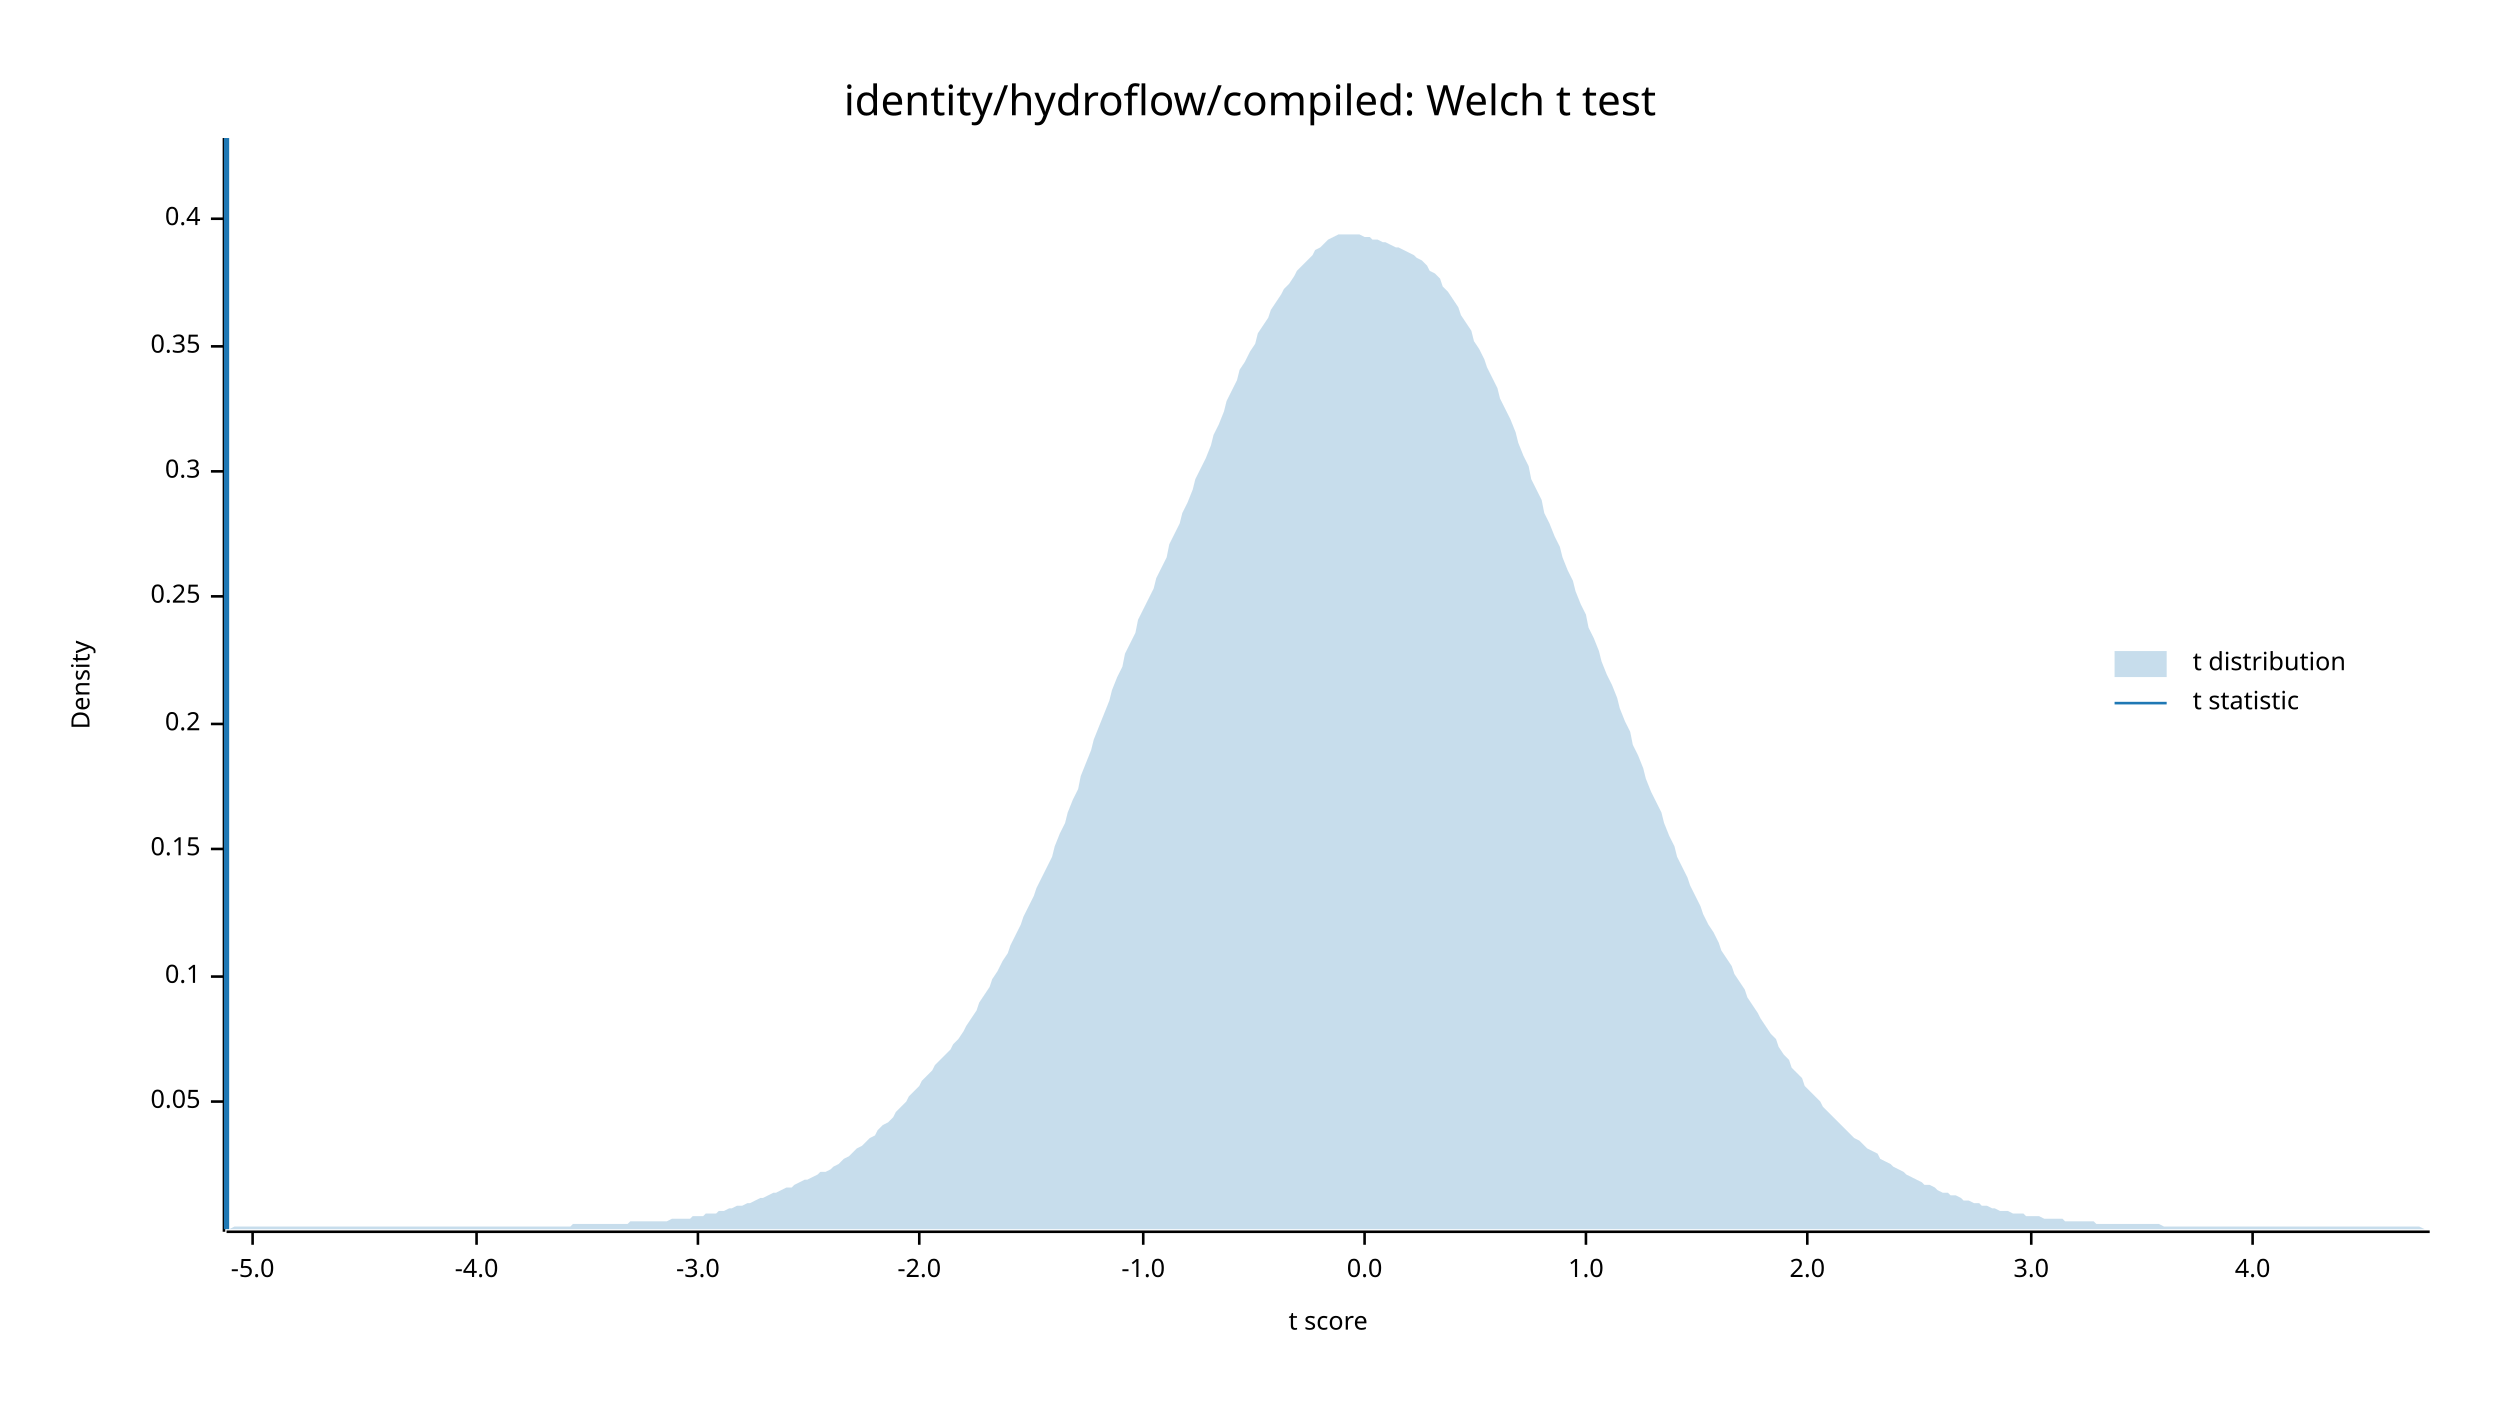
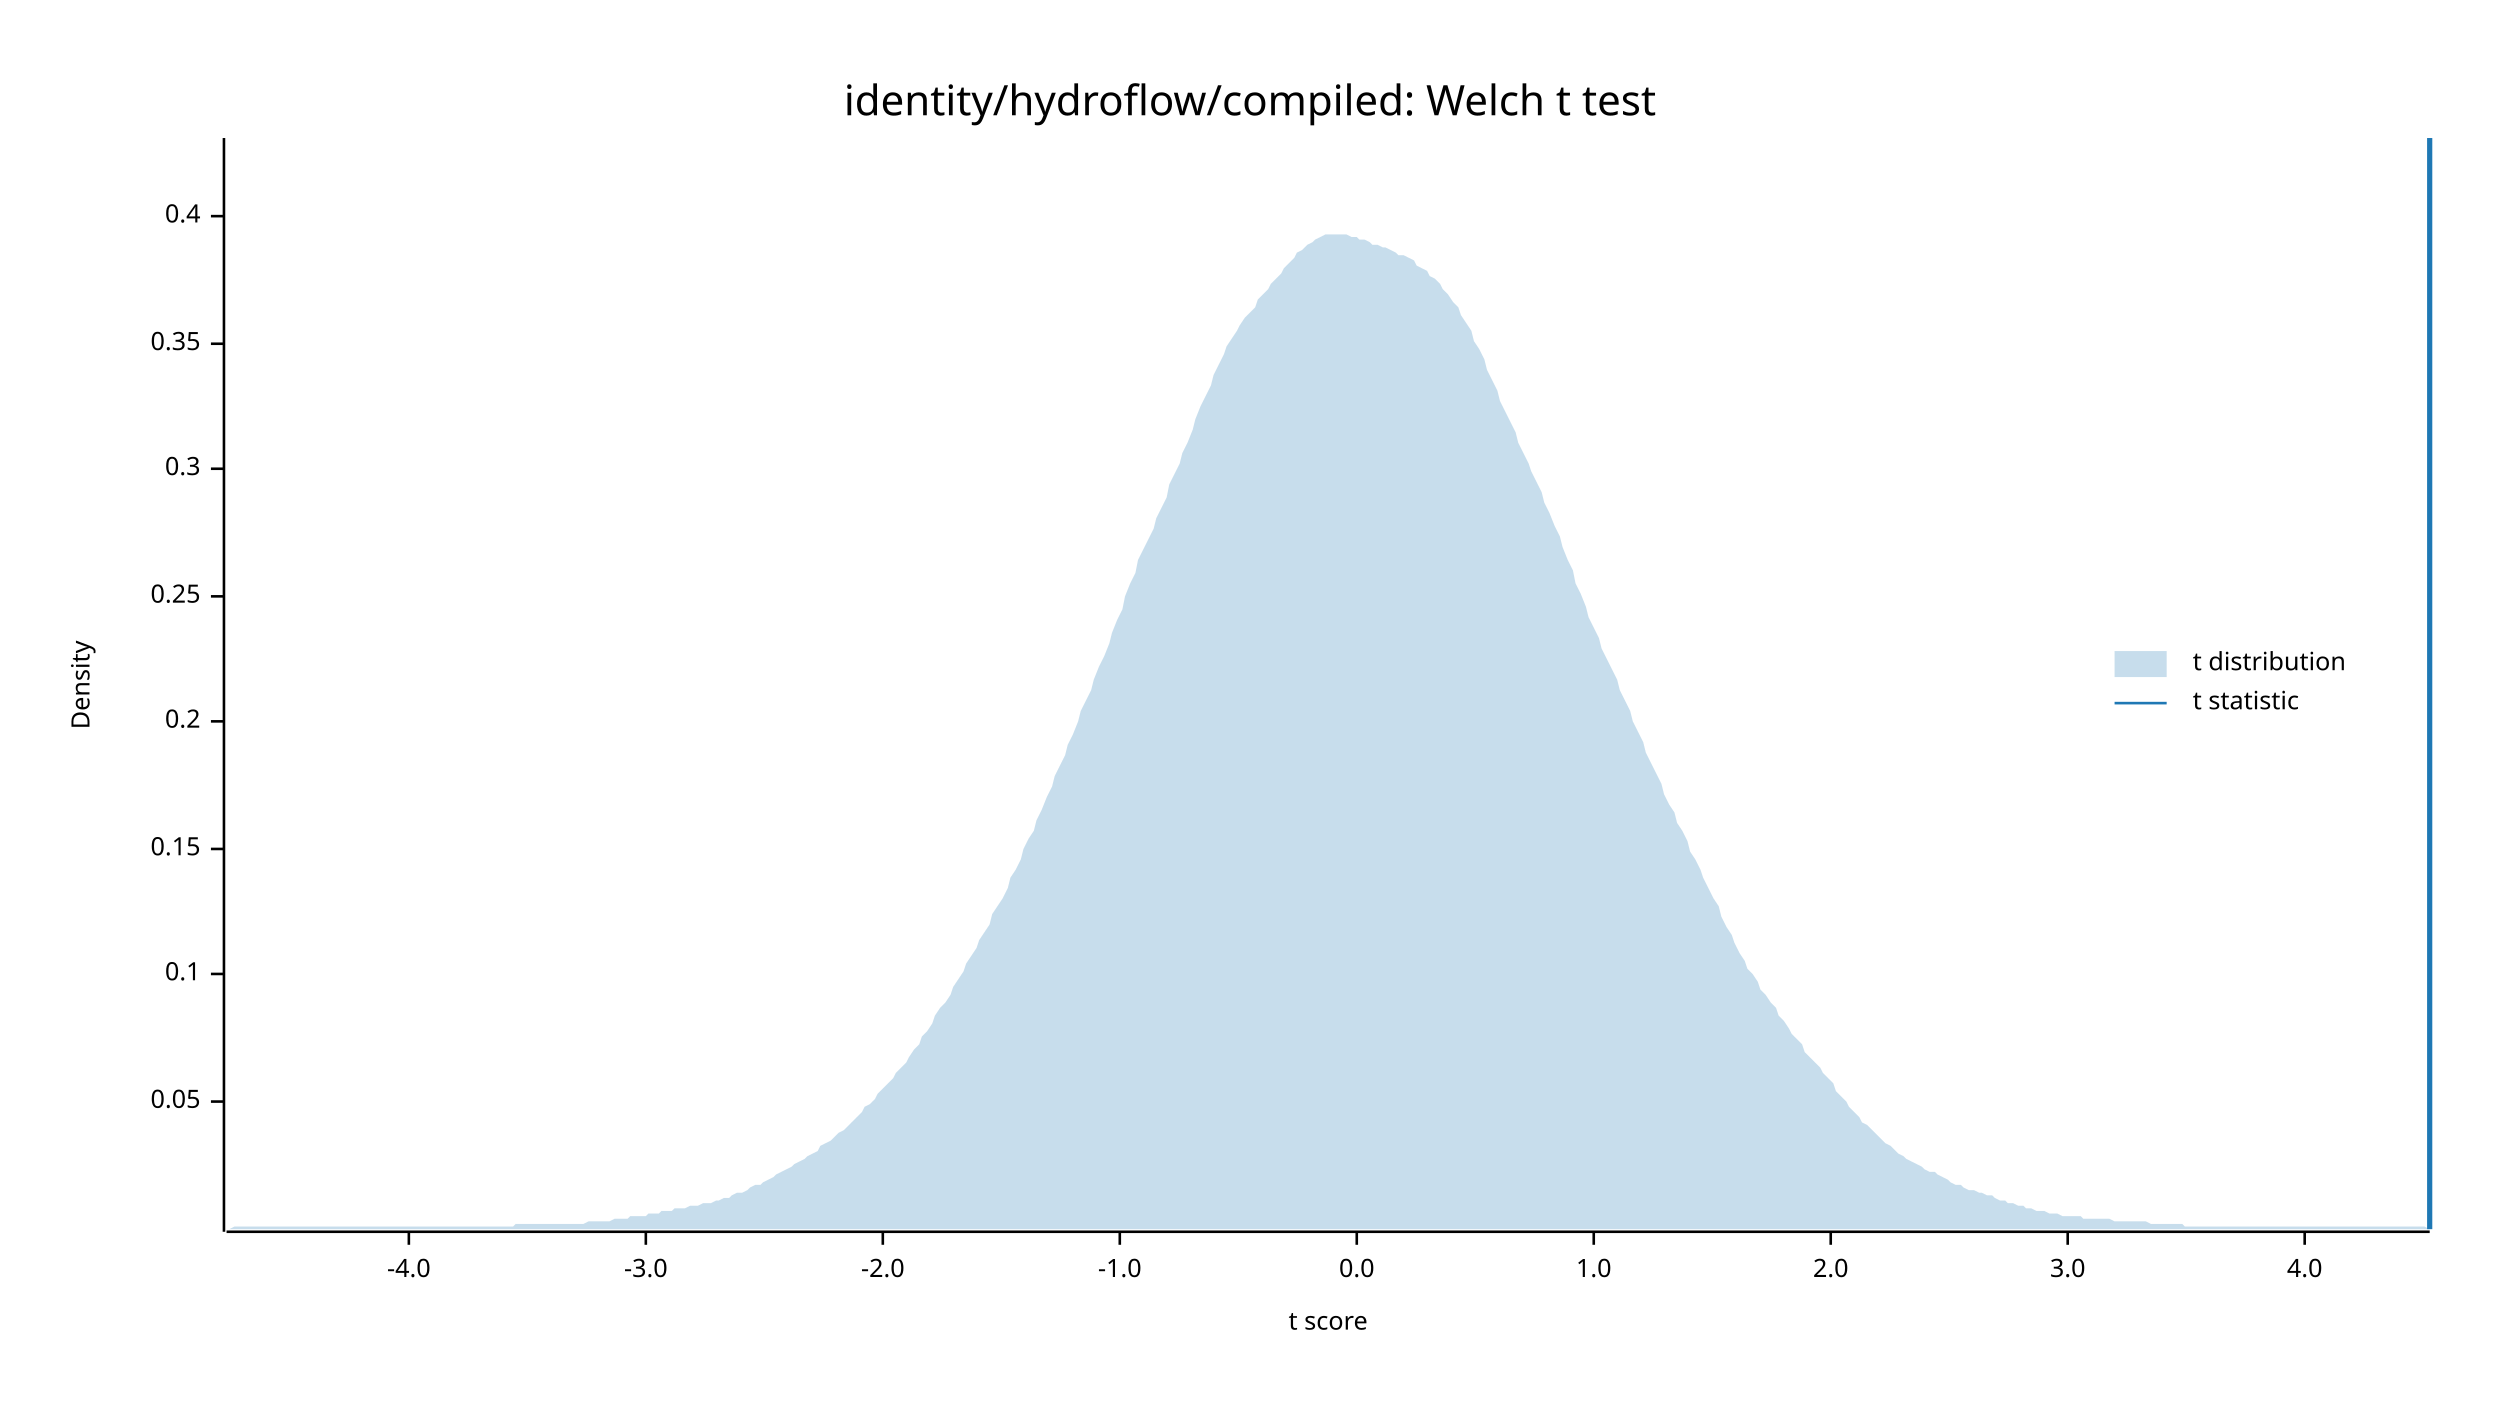
<svg xmlns="http://www.w3.org/2000/svg" width="960" height="540" viewBox="0 0 960 540">
  <text x="480" y="32" dy="0.76em" text-anchor="middle" font-family="sans-serif" font-size="16.129" opacity="1" fill="#000000">
identity/hydroflow/compiled: Welch t test
</text>
  <text x="27" y="263" dy="0.76em" text-anchor="middle" font-family="sans-serif" font-size="9.677" opacity="1" fill="#000000" transform="rotate(270, 27, 263)">
Density
</text>
  <text x="510" y="513" dy="-0.5ex" text-anchor="middle" font-family="sans-serif" font-size="9.677" opacity="1" fill="#000000">
t score
</text>
  <polyline fill="none" opacity="1" stroke="#000000" stroke-width="1" points="86,53 86,473 " />
  <text x="77" y="423" dy="0.5ex" text-anchor="end" font-family="sans-serif" font-size="9.677" opacity="1" fill="#000000">
0.05
</text>
  <polyline fill="none" opacity="1" stroke="#000000" stroke-width="1" points="81,423 86,423 " />
-   <text x="77" y="375" dy="0.5ex" text-anchor="end" font-family="sans-serif" font-size="9.677" opacity="1" fill="#000000">
+   <text x="77" y="374" dy="0.5ex" text-anchor="end" font-family="sans-serif" font-size="9.677" opacity="1" fill="#000000">
0.1
</text>
-   <polyline fill="none" opacity="1" stroke="#000000" stroke-width="1" points="81,375 86,375 " />
+   <polyline fill="none" opacity="1" stroke="#000000" stroke-width="1" points="81,374 86,374 " />
  <text x="77" y="326" dy="0.5ex" text-anchor="end" font-family="sans-serif" font-size="9.677" opacity="1" fill="#000000">
0.15
</text>
  <polyline fill="none" opacity="1" stroke="#000000" stroke-width="1" points="81,326 86,326 " />
-   <text x="77" y="278" dy="0.5ex" text-anchor="end" font-family="sans-serif" font-size="9.677" opacity="1" fill="#000000">
+   <text x="77" y="277" dy="0.5ex" text-anchor="end" font-family="sans-serif" font-size="9.677" opacity="1" fill="#000000">
0.2
</text>
-   <polyline fill="none" opacity="1" stroke="#000000" stroke-width="1" points="81,278 86,278 " />
+   <polyline fill="none" opacity="1" stroke="#000000" stroke-width="1" points="81,277 86,277 " />
  <text x="77" y="229" dy="0.5ex" text-anchor="end" font-family="sans-serif" font-size="9.677" opacity="1" fill="#000000">
0.25
</text>
  <polyline fill="none" opacity="1" stroke="#000000" stroke-width="1" points="81,229 86,229 " />
-   <text x="77" y="181" dy="0.5ex" text-anchor="end" font-family="sans-serif" font-size="9.677" opacity="1" fill="#000000">
+   <text x="77" y="180" dy="0.5ex" text-anchor="end" font-family="sans-serif" font-size="9.677" opacity="1" fill="#000000">
0.3
</text>
-   <polyline fill="none" opacity="1" stroke="#000000" stroke-width="1" points="81,181 86,181 " />
-   <text x="77" y="133" dy="0.5ex" text-anchor="end" font-family="sans-serif" font-size="9.677" opacity="1" fill="#000000">
+   <polyline fill="none" opacity="1" stroke="#000000" stroke-width="1" points="81,180 86,180 " />
+   <text x="77" y="132" dy="0.5ex" text-anchor="end" font-family="sans-serif" font-size="9.677" opacity="1" fill="#000000">
0.35
</text>
-   <polyline fill="none" opacity="1" stroke="#000000" stroke-width="1" points="81,133 86,133 " />
-   <text x="77" y="84" dy="0.5ex" text-anchor="end" font-family="sans-serif" font-size="9.677" opacity="1" fill="#000000">
+   <polyline fill="none" opacity="1" stroke="#000000" stroke-width="1" points="81,132 86,132 " />
+   <text x="77" y="83" dy="0.5ex" text-anchor="end" font-family="sans-serif" font-size="9.677" opacity="1" fill="#000000">
0.4
</text>
-   <polyline fill="none" opacity="1" stroke="#000000" stroke-width="1" points="81,84 86,84 " />
+   <polyline fill="none" opacity="1" stroke="#000000" stroke-width="1" points="81,83 86,83 " />
  <polyline fill="none" opacity="1" stroke="#000000" stroke-width="1" points="87,473 933,473 " />
-   <text x="97" y="483" dy="0.76em" text-anchor="middle" font-family="sans-serif" font-size="9.677" opacity="1" fill="#000000">
- -5.0
- </text>
-   <polyline fill="none" opacity="1" stroke="#000000" stroke-width="1" points="97,473 97,478 " />
-   <text x="183" y="483" dy="0.76em" text-anchor="middle" font-family="sans-serif" font-size="9.677" opacity="1" fill="#000000">
+   <text x="157" y="483" dy="0.76em" text-anchor="middle" font-family="sans-serif" font-size="9.677" opacity="1" fill="#000000">
-4.0
</text>
-   <polyline fill="none" opacity="1" stroke="#000000" stroke-width="1" points="183,473 183,478 " />
-   <text x="268" y="483" dy="0.76em" text-anchor="middle" font-family="sans-serif" font-size="9.677" opacity="1" fill="#000000">
+   <polyline fill="none" opacity="1" stroke="#000000" stroke-width="1" points="157,473 157,478 " />
+   <text x="248" y="483" dy="0.76em" text-anchor="middle" font-family="sans-serif" font-size="9.677" opacity="1" fill="#000000">
-3.0
</text>
-   <polyline fill="none" opacity="1" stroke="#000000" stroke-width="1" points="268,473 268,478 " />
-   <text x="353" y="483" dy="0.76em" text-anchor="middle" font-family="sans-serif" font-size="9.677" opacity="1" fill="#000000">
+   <polyline fill="none" opacity="1" stroke="#000000" stroke-width="1" points="248,473 248,478 " />
+   <text x="339" y="483" dy="0.76em" text-anchor="middle" font-family="sans-serif" font-size="9.677" opacity="1" fill="#000000">
-2.0
</text>
-   <polyline fill="none" opacity="1" stroke="#000000" stroke-width="1" points="353,473 353,478 " />
-   <text x="439" y="483" dy="0.76em" text-anchor="middle" font-family="sans-serif" font-size="9.677" opacity="1" fill="#000000">
+   <polyline fill="none" opacity="1" stroke="#000000" stroke-width="1" points="339,473 339,478 " />
+   <text x="430" y="483" dy="0.76em" text-anchor="middle" font-family="sans-serif" font-size="9.677" opacity="1" fill="#000000">
-1.0
</text>
-   <polyline fill="none" opacity="1" stroke="#000000" stroke-width="1" points="439,473 439,478 " />
-   <text x="524" y="483" dy="0.76em" text-anchor="middle" font-family="sans-serif" font-size="9.677" opacity="1" fill="#000000">
+   <polyline fill="none" opacity="1" stroke="#000000" stroke-width="1" points="430,473 430,478 " />
+   <text x="521" y="483" dy="0.76em" text-anchor="middle" font-family="sans-serif" font-size="9.677" opacity="1" fill="#000000">
0.0
</text>
-   <polyline fill="none" opacity="1" stroke="#000000" stroke-width="1" points="524,473 524,478 " />
-   <text x="609" y="483" dy="0.76em" text-anchor="middle" font-family="sans-serif" font-size="9.677" opacity="1" fill="#000000">
+   <polyline fill="none" opacity="1" stroke="#000000" stroke-width="1" points="521,473 521,478 " />
+   <text x="612" y="483" dy="0.76em" text-anchor="middle" font-family="sans-serif" font-size="9.677" opacity="1" fill="#000000">
1.0
</text>
-   <polyline fill="none" opacity="1" stroke="#000000" stroke-width="1" points="609,473 609,478 " />
-   <text x="694" y="483" dy="0.76em" text-anchor="middle" font-family="sans-serif" font-size="9.677" opacity="1" fill="#000000">
+   <polyline fill="none" opacity="1" stroke="#000000" stroke-width="1" points="612,473 612,478 " />
+   <text x="703" y="483" dy="0.76em" text-anchor="middle" font-family="sans-serif" font-size="9.677" opacity="1" fill="#000000">
2.0
</text>
-   <polyline fill="none" opacity="1" stroke="#000000" stroke-width="1" points="694,473 694,478 " />
-   <text x="780" y="483" dy="0.76em" text-anchor="middle" font-family="sans-serif" font-size="9.677" opacity="1" fill="#000000">
+   <polyline fill="none" opacity="1" stroke="#000000" stroke-width="1" points="703,473 703,478 " />
+   <text x="794" y="483" dy="0.76em" text-anchor="middle" font-family="sans-serif" font-size="9.677" opacity="1" fill="#000000">
3.0
</text>
-   <polyline fill="none" opacity="1" stroke="#000000" stroke-width="1" points="780,473 780,478 " />
-   <text x="865" y="483" dy="0.76em" text-anchor="middle" font-family="sans-serif" font-size="9.677" opacity="1" fill="#000000">
+   <polyline fill="none" opacity="1" stroke="#000000" stroke-width="1" points="794,473 794,478 " />
+   <text x="885" y="483" dy="0.76em" text-anchor="middle" font-family="sans-serif" font-size="9.677" opacity="1" fill="#000000">
4.0
</text>
-   <polyline fill="none" opacity="1" stroke="#000000" stroke-width="1" points="865,473 865,478 " />
-   <polygon opacity="0.25" fill="#1F78B4" points="87,472 88,472 90,471 92,471 93,471 95,471 97,471 98,471 100,471 102,471 103,471 105,471 107,471 109,471 110,471 112,471 114,471 115,471 117,471 119,471 120,471 122,471 124,471 125,471 127,471 129,471 131,471 132,471 134,471 136,471 137,471 139,471 141,471 142,471 144,471 146,471 148,471 149,471 151,471 153,471 154,471 156,471 158,471 159,471 161,471 163,471 164,471 166,471 168,471 170,471 171,471 173,471 175,471 176,471 178,471 180,471 181,471 183,471 185,471 187,471 188,471 190,471 192,471 193,471 195,471 197,471 198,471 200,471 202,471 203,471 205,471 207,471 209,471 210,471 212,471 214,471 215,471 217,471 219,471 220,470 222,470 224,470 226,470 227,470 229,470 231,470 232,470 234,470 236,470 237,470 239,470 241,470 242,469 244,469 246,469 248,469 249,469 251,469 253,469 254,469 256,469 258,468 259,468 261,468 263,468 265,468 266,467 268,467 270,467 271,466 273,466 275,466 276,465 278,465 280,464 281,464 283,463 285,463 287,462 288,462 290,461 292,460 293,460 295,459 297,458 298,458 300,457 302,456 304,456 305,455 307,454 309,453 310,453 312,452 314,451 315,450 317,450 319,449 320,448 322,447 324,445 326,444 327,443 329,441 331,440 332,439 334,437 336,436 337,434 339,432 341,431 343,429 344,427 346,425 348,423 349,421 351,419 353,417 354,415 356,413 358,411 359,409 361,407 363,405 365,403 366,401 368,399 370,396 371,394 373,391 375,388 376,385 378,382 380,379 381,376 383,373 385,369 387,366 388,363 390,359 392,355 393,352 395,348 397,344 398,341 400,337 402,333 404,329 405,325 407,320 409,316 410,312 412,307 414,303 415,298 417,293 419,288 420,284 422,279 424,274 426,269 427,265 429,260 431,256 432,251 434,247 436,243 437,238 439,234 441,230 443,226 444,222 446,218 448,214 449,209 451,205 453,201 454,197 456,193 458,188 459,184 461,180 463,176 465,171 466,167 468,163 470,158 471,154 473,150 475,146 476,142 478,139 480,135 482,132 483,128 485,125 487,122 488,119 490,116 492,113 493,111 495,109 497,106 498,104 500,102 502,100 504,98 505,96 507,95 509,93 510,92 512,91 514,90 515,90 517,90 519,90 521,90 522,90 524,91 526,91 527,92 529,92 531,93 532,93 534,94 536,95 537,95 539,96 541,97 543,98 544,99 546,100 548,102 549,104 551,105 553,107 554,110 556,112 558,115 560,118 561,121 563,124 565,127 566,131 568,134 570,138 571,141 573,145 575,149 576,153 578,157 580,161 582,166 583,170 585,175 587,179 588,184 590,188 592,192 593,197 595,201 597,206 599,210 600,214 602,219 604,223 605,227 607,232 609,236 610,241 612,245 614,250 615,254 617,259 619,263 621,268 622,272 624,277 626,281 627,286 629,290 631,295 632,299 634,304 636,308 638,312 639,316 641,321 643,325 644,329 646,333 648,337 649,340 651,344 653,348 654,351 656,355 658,358 660,362 661,365 663,368 665,371 666,374 668,377 670,380 671,383 673,386 675,389 676,391 678,394 680,397 682,399 683,402 685,405 687,407 688,410 690,412 692,414 693,417 695,419 697,421 699,423 700,425 702,427 704,429 705,430 707,432 709,434 710,435 712,437 714,438 715,439 717,441 719,442 721,443 722,445 724,446 726,447 727,448 729,449 731,450 732,451 734,452 736,453 738,454 739,455 741,455 743,456 744,457 746,458 748,458 749,459 751,459 753,460 754,461 756,461 758,462 760,462 761,463 763,463 765,464 766,464 768,465 770,465 771,465 773,466 775,466 777,466 778,467 780,467 782,467 783,467 785,468 787,468 788,468 790,468 792,468 793,469 795,469 797,469 799,469 800,469 802,469 804,469 805,470 807,470 809,470 810,470 812,470 814,470 816,470 817,470 819,470 821,470 822,470 824,470 826,470 827,470 829,470 831,471 832,471 834,471 836,471 838,471 839,471 841,471 843,471 844,471 846,471 848,471 849,471 851,471 853,471 855,471 856,471 858,471 860,471 861,471 863,471 865,471 866,471 868,471 870,471 871,471 873,471 875,471 877,471 878,471 880,471 882,471 883,471 885,471 887,471 888,471 890,471 892,471 894,471 895,471 897,471 899,471 900,471 902,471 904,471 905,471 907,471 909,471 910,471 912,471 914,471 916,471 917,471 919,471 921,471 922,471 924,471 926,471 927,471 929,471 931,472 933,472 933,472 87,472 " />
-   <polyline fill="none" opacity="1" stroke="#1F78B4" stroke-width="2" points="87,472 87,53 " />
+   <polyline fill="none" opacity="1" stroke="#000000" stroke-width="1" points="885,473 885,478 " />
+   <polygon opacity="0.25" fill="#1F78B4" points="87,472 88,472 90,471 92,471 93,471 95,471 97,471 98,471 100,471 102,471 103,471 105,471 107,471 109,471 110,471 112,471 114,471 115,471 117,471 119,471 120,471 122,471 124,471 125,471 127,471 129,471 131,471 132,471 134,471 136,471 137,471 139,471 141,471 142,471 144,471 146,471 148,471 149,471 151,471 153,471 154,471 156,471 158,471 159,471 161,471 163,471 164,471 166,471 168,471 170,471 171,471 173,471 175,471 176,471 178,471 180,471 181,471 183,471 185,471 187,471 188,471 190,471 192,471 193,471 195,471 197,471 198,470 200,470 202,470 203,470 205,470 207,470 209,470 210,470 212,470 214,470 215,470 217,470 219,470 220,470 222,470 224,470 226,469 227,469 229,469 231,469 232,469 234,469 236,468 237,468 239,468 241,468 242,467 244,467 246,467 248,467 249,466 251,466 253,466 254,465 256,465 258,465 259,464 261,464 263,464 265,463 266,463 268,463 270,462 271,462 273,462 275,461 276,461 278,460 280,460 281,459 283,458 285,458 287,457 288,456 290,455 292,455 293,454 295,453 297,452 298,451 300,450 302,449 304,448 305,447 307,446 309,445 310,444 312,443 314,442 315,440 317,439 319,438 320,437 322,435 324,434 326,432 327,431 329,429 331,427 332,425 334,424 336,422 337,420 339,418 341,416 343,414 344,412 346,410 348,408 349,406 351,403 353,401 354,398 356,396 358,393 359,390 361,387 363,385 365,382 366,379 368,376 370,373 371,370 373,367 375,364 376,361 378,358 380,355 381,351 383,348 385,345 387,341 388,337 390,334 392,330 393,326 395,322 397,319 398,315 400,311 402,306 404,302 405,298 407,294 409,290 410,286 412,282 414,277 415,273 417,269 419,265 420,261 422,256 424,252 426,247 427,243 429,238 431,234 432,229 434,224 436,220 437,215 439,211 441,207 443,203 444,199 446,195 448,191 449,186 451,182 453,178 454,174 456,170 458,165 459,161 461,156 463,152 465,148 466,144 468,140 470,136 471,133 473,130 475,127 476,125 478,122 480,120 482,118 483,115 485,113 487,111 488,109 490,107 492,105 493,103 495,101 497,99 498,97 500,96 502,94 504,93 505,92 507,91 509,90 510,90 512,90 514,90 515,90 517,90 519,91 521,91 522,92 524,92 526,93 527,94 529,94 531,95 532,95 534,96 536,97 537,98 539,98 541,99 543,100 544,102 546,103 548,104 549,106 551,107 553,109 554,111 556,113 558,116 560,118 561,121 563,124 565,127 566,131 568,134 570,138 571,142 573,146 575,150 576,154 578,158 580,162 582,166 583,170 585,174 587,178 588,181 590,185 592,189 593,193 595,197 597,202 599,206 600,210 602,215 604,219 605,224 607,228 609,233 610,237 612,241 614,245 615,249 617,253 619,257 621,261 622,265 624,269 626,273 627,277 629,281 631,285 632,289 634,293 636,297 638,301 639,305 641,309 643,312 644,316 646,319 648,323 649,327 651,330 653,334 654,337 656,341 658,345 660,348 661,352 663,356 665,359 666,362 668,366 670,369 671,372 673,374 675,377 676,380 678,382 680,385 682,387 683,390 685,392 687,395 688,397 690,399 692,401 693,404 695,406 697,408 699,410 700,412 702,414 704,416 705,419 707,421 709,423 710,425 712,427 714,429 715,431 717,432 719,434 721,436 722,437 724,439 726,440 727,441 729,443 731,444 732,445 734,446 736,447 738,448 739,449 741,450 743,450 744,451 746,452 748,453 749,454 751,455 753,455 754,456 756,457 758,457 760,458 761,458 763,459 765,459 766,460 768,461 770,461 771,462 773,462 775,463 777,463 778,464 780,464 782,465 783,465 785,465 787,466 788,466 790,466 792,467 793,467 795,467 797,467 799,467 800,468 802,468 804,468 805,468 807,468 809,468 810,468 812,469 814,469 816,469 817,469 819,469 821,469 822,469 824,469 826,470 827,470 829,470 831,470 832,470 834,470 836,470 838,470 839,471 841,471 843,471 844,471 846,471 848,471 849,471 851,471 853,471 855,471 856,471 858,471 860,471 861,471 863,471 865,471 866,471 868,471 870,471 871,471 873,471 875,471 877,471 878,471 880,471 882,471 883,471 885,471 887,471 888,471 890,471 892,471 894,471 895,471 897,471 899,471 900,471 902,471 904,471 905,471 907,471 909,471 910,471 912,471 914,471 916,471 917,471 919,471 921,471 922,471 924,471 926,471 927,471 929,471 931,471 933,472 933,472 87,472 " />
+   <polyline fill="none" opacity="1" stroke="#1F78B4" stroke-width="2" points="933,472 933,53 " />
  <text x="842" y="250" dy="0.76em" text-anchor="start" font-family="sans-serif" font-size="9.677" opacity="1" fill="#000000">
t distribution
</text>
  <text x="842" y="265" dy="0.76em" text-anchor="start" font-family="sans-serif" font-size="9.677" opacity="1" fill="#000000">
t statistic
</text>
  <rect x="812" y="250" width="20" height="10" opacity="0.25" fill="#1F78B4" stroke="none" />
  <polyline fill="none" opacity="1" stroke="#1F78B4" stroke-width="1" points="812,270 832,270 " />
</svg>
